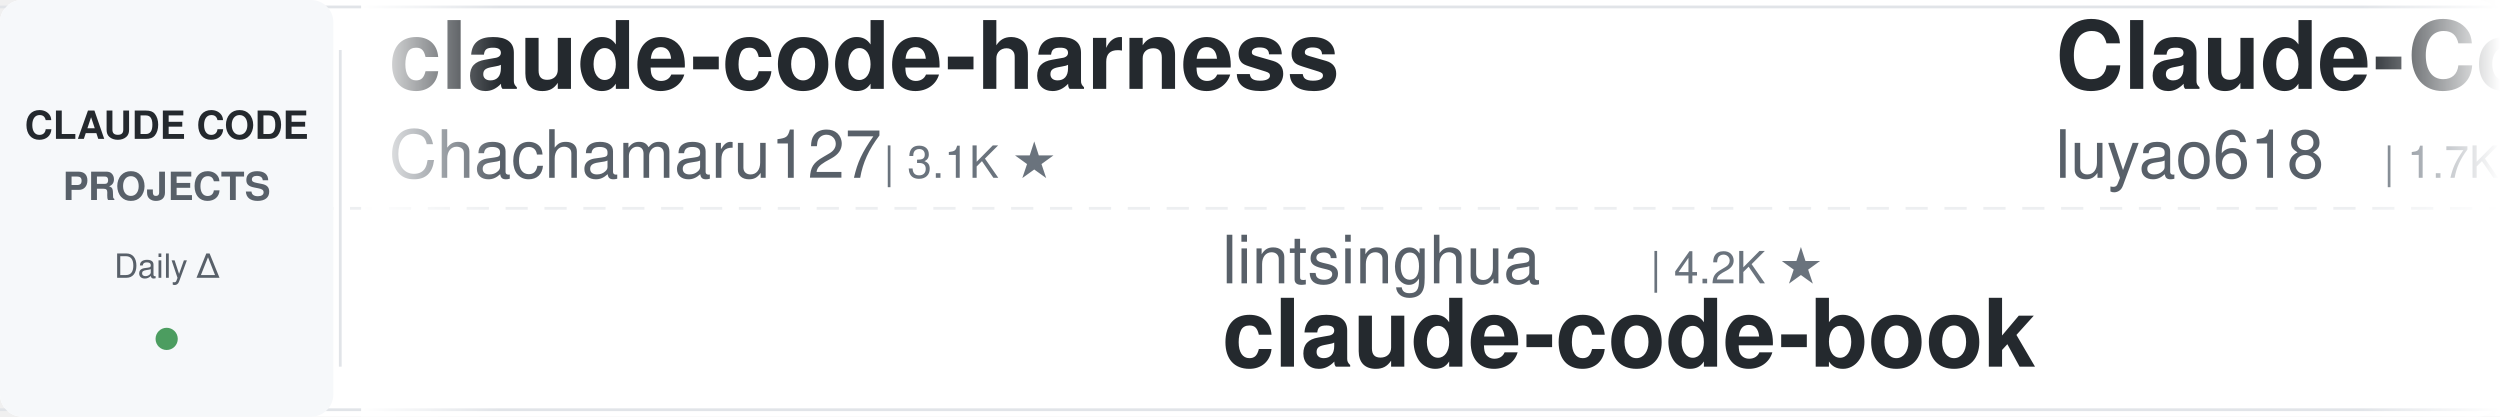
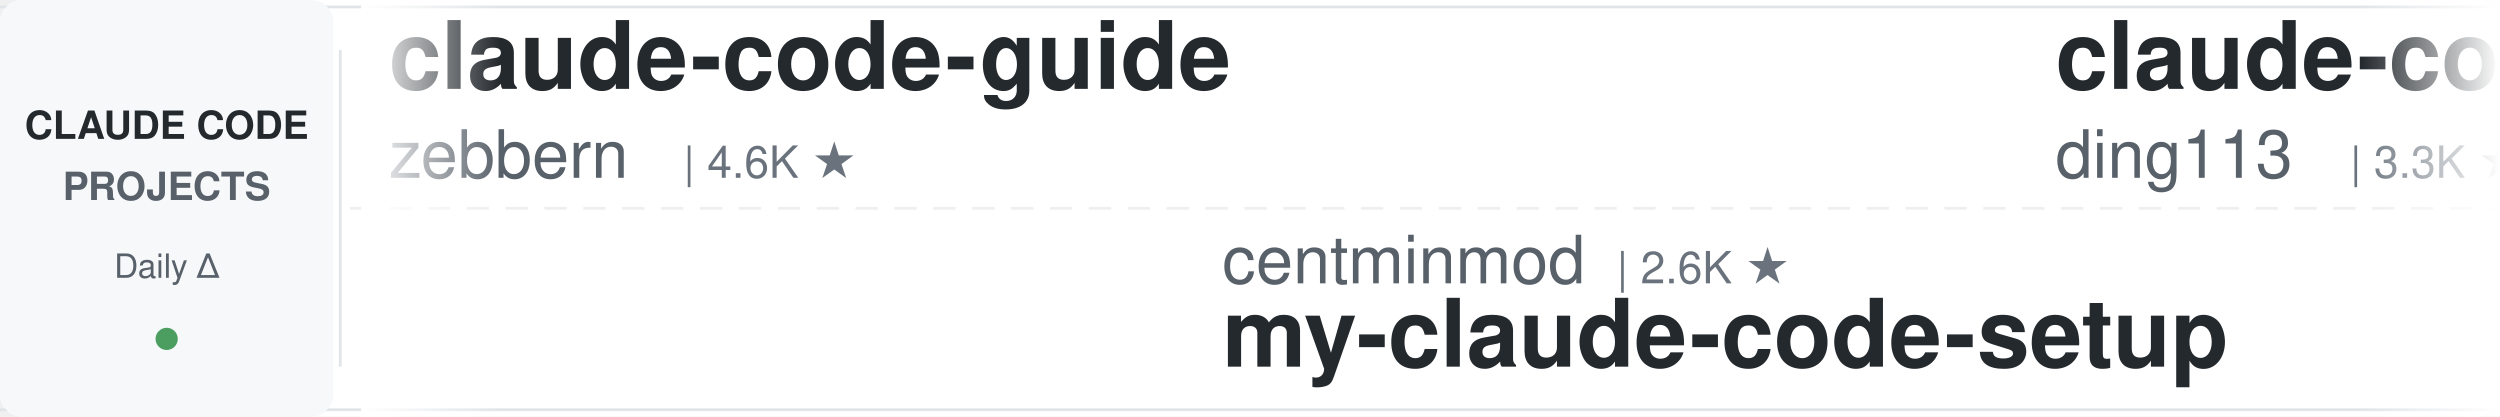
<svg xmlns="http://www.w3.org/2000/svg" width="900" height="150">
  <defs>
    <linearGradient id="leftFade" x1="0%" y1="0%" x2="100%" y2="0%">
      <stop offset="0%" style="stop-color:#ffffff;stop-opacity:1" />
      <stop offset="100%" style="stop-color:#ffffff;stop-opacity:0" />
    </linearGradient>
    <linearGradient id="rightFade" x1="0%" y1="0%" x2="100%" y2="0%">
      <stop offset="0%" style="stop-color:#ffffff;stop-opacity:0" />
      <stop offset="100%" style="stop-color:#ffffff;stop-opacity:1" />
    </linearGradient>
  </defs>
  <rect width="900" height="150" fill="#ffffff" rx="8" />
  <rect x="0" y="2" width="900" height="1" fill="#e1e4e8" />
  <rect x="0" y="147" width="900" height="1" fill="#e1e4e8" />
  <line x1="0" y1="75" x2="900" y2="75" stroke="#e1e4e8" stroke-width="1" stroke-dasharray="8 6" opacity="0.6" />
  <rect x="0" y="0" width="120" height="150" fill="#f6f8fa" rx="8" />
  <text x="60" y="50" font-family="-apple-system, BlinkMacSystemFont, 'Segoe UI', Helvetica, Arial, sans-serif" font-size="14" font-weight="600" fill="#24292e" text-anchor="middle">CLAUDE CODE</text>
  <text x="60" y="72" font-family="-apple-system, BlinkMacSystemFont, 'Segoe UI', Helvetica, Arial, sans-serif" font-size="14" font-weight="600" fill="#586069" text-anchor="middle">PROJECTS</text>
  <text x="60" y="100" font-family="-apple-system, BlinkMacSystemFont, 'Segoe UI', Helvetica, Arial, sans-serif" font-size="12" font-weight="500" fill="#586069" text-anchor="middle">Daily Δ</text>
  <circle cx="60" cy="122" r="4" fill="#22863a" opacity="0.8" />
  <rect x="122" y="18" width="1" height="114" fill="#e1e4e8" />
  <clipPath id="tickerClip">
    <rect x="130" y="0" width="770" height="150" />
  </clipPath>
  <g clip-path="url(#tickerClip)">
    <g id="tickerItems">
      <animateTransform attributeName="transform" attributeType="XML" type="translate" from="0 0" to="-3000 0" dur="54s" repeatCount="indefinite" />
      <g transform="translate(0, 0)">
-         <text x="140" y="32" font-family="-apple-system, BlinkMacSystemFont, 'Segoe UI', Helvetica, Arial, sans-serif" font-size="34" font-weight="600" fill="#24292e">claude-code-harness</text>
-         <text x="140" y="64" font-family="-apple-system, BlinkMacSystemFont, 'Segoe UI', Helvetica, Arial, sans-serif" font-size="24" font-weight="400" fill="#586069">Chachamaru127</text>
-         <text x="318" y="64" font-family="-apple-system, BlinkMacSystemFont, 'Segoe UI', Helvetica, Arial, sans-serif" font-size="16" font-weight="500" fill="#6a737d">| 3.1K ★</text>
+         <text x="140" y="32" font-family="-apple-system, BlinkMacSystemFont, 'Segoe UI', Helvetica, Arial, sans-serif" font-size="34" font-weight="600" fill="#24292e">claude-code-guide</text>
+         <text x="140" y="64" font-family="-apple-system, BlinkMacSystemFont, 'Segoe UI', Helvetica, Arial, sans-serif" font-size="24" font-weight="400" fill="#586069">zebbern</text>
+         <text x="246" y="64" font-family="-apple-system, BlinkMacSystemFont, 'Segoe UI', Helvetica, Arial, sans-serif" font-size="16" font-weight="500" fill="#6a737d">| 4.6K ★</text>
      </g>
      <g transform="translate(300, 0)">
-         <text x="140" y="102" font-family="-apple-system, BlinkMacSystemFont, 'Segoe UI', Helvetica, Arial, sans-serif" font-size="24" font-weight="400" fill="#586069">lintsinghua</text>
-         <text x="294" y="102" font-family="-apple-system, BlinkMacSystemFont, 'Segoe UI', Helvetica, Arial, sans-serif" font-size="16" font-weight="500" fill="#6a737d">| 4.2K ★</text>
-         <text x="140" y="132" font-family="-apple-system, BlinkMacSystemFont, 'Segoe UI', Helvetica, Arial, sans-serif" font-size="34" font-weight="600" fill="#24292e">claude-code-book</text>
+         <text x="140" y="102" font-family="-apple-system, BlinkMacSystemFont, 'Segoe UI', Helvetica, Arial, sans-serif" font-size="24" font-weight="400" fill="#586069">centminmod</text>
+         <text x="282" y="102" font-family="-apple-system, BlinkMacSystemFont, 'Segoe UI', Helvetica, Arial, sans-serif" font-size="16" font-weight="500" fill="#6a737d">| 2.6K ★</text>
+         <text x="140" y="132" font-family="-apple-system, BlinkMacSystemFont, 'Segoe UI', Helvetica, Arial, sans-serif" font-size="34" font-weight="600" fill="#24292e">my-claude-code-setup</text>
      </g>
      <g transform="translate(600, 0)">
-         <text x="140" y="32" font-family="-apple-system, BlinkMacSystemFont, 'Segoe UI', Helvetica, Arial, sans-serif" font-size="34" font-weight="600" fill="#24292e">Claude-Code-Source-Study</text>
-         <text x="140" y="64" font-family="-apple-system, BlinkMacSystemFont, 'Segoe UI', Helvetica, Arial, sans-serif" font-size="24" font-weight="400" fill="#586069">luyao618</text>
-         <text x="258" y="64" font-family="-apple-system, BlinkMacSystemFont, 'Segoe UI', Helvetica, Arial, sans-serif" font-size="16" font-weight="500" fill="#6a737d">| 1.7K ★</text>
+         <text x="140" y="32" font-family="-apple-system, BlinkMacSystemFont, 'Segoe UI', Helvetica, Arial, sans-serif" font-size="34" font-weight="600" fill="#24292e">claude-code-hub</text>
+         <text x="140" y="64" font-family="-apple-system, BlinkMacSystemFont, 'Segoe UI', Helvetica, Arial, sans-serif" font-size="24" font-weight="400" fill="#586069">ding113</text>
+         <text x="246" y="64" font-family="-apple-system, BlinkMacSystemFont, 'Segoe UI', Helvetica, Arial, sans-serif" font-size="16" font-weight="500" fill="#6a737d">| 3.3K ★</text>
      </g>
      <g transform="translate(900, 0)">
-         <text x="140" y="102" font-family="-apple-system, BlinkMacSystemFont, 'Segoe UI', Helvetica, Arial, sans-serif" font-size="24" font-weight="400" fill="#586069">lorryjovens-hub</text>
-         <text x="342" y="102" font-family="-apple-system, BlinkMacSystemFont, 'Segoe UI', Helvetica, Arial, sans-serif" font-size="16" font-weight="500" fill="#6a737d">| 1.7K ★</text>
-         <text x="140" y="132" font-family="-apple-system, BlinkMacSystemFont, 'Segoe UI', Helvetica, Arial, sans-serif" font-size="34" font-weight="600" fill="#24292e">claude-code-rust</text>
+         <text x="140" y="102" font-family="-apple-system, BlinkMacSystemFont, 'Segoe UI', Helvetica, Arial, sans-serif" font-size="24" font-weight="400" fill="#586069">ccplugins</text>
+         <text x="270" y="102" font-family="-apple-system, BlinkMacSystemFont, 'Segoe UI', Helvetica, Arial, sans-serif" font-size="16" font-weight="500" fill="#6a737d">| 931 ★</text>
+         <text x="140" y="132" font-family="-apple-system, BlinkMacSystemFont, 'Segoe UI', Helvetica, Arial, sans-serif" font-size="34" font-weight="600" fill="#24292e">awesome-claude-code-plug...</text>
      </g>
      <g transform="translate(1200, 0)">
-         <text x="140" y="32" font-family="-apple-system, BlinkMacSystemFont, 'Segoe UI', Helvetica, Arial, sans-serif" font-size="34" font-weight="600" fill="#24292e">Dive-into-Claude-Code</text>
-         <text x="140" y="64" font-family="-apple-system, BlinkMacSystemFont, 'Segoe UI', Helvetica, Arial, sans-serif" font-size="24" font-weight="400" fill="#586069">VILA-Lab</text>
-         <text x="258" y="64" font-family="-apple-system, BlinkMacSystemFont, 'Segoe UI', Helvetica, Arial, sans-serif" font-size="16" font-weight="500" fill="#6a737d">| 2.1K ★</text>
+         <text x="140" y="32" font-family="-apple-system, BlinkMacSystemFont, 'Segoe UI', Helvetica, Arial, sans-serif" font-size="34" font-weight="600" fill="#24292e">Auto-claude-code-researc...</text>
+         <text x="140" y="64" font-family="-apple-system, BlinkMacSystemFont, 'Segoe UI', Helvetica, Arial, sans-serif" font-size="24" font-weight="400" fill="#586069">wanshuiyin</text>
+         <text x="282" y="64" font-family="-apple-system, BlinkMacSystemFont, 'Segoe UI', Helvetica, Arial, sans-serif" font-size="16" font-weight="500" fill="#6a737d">| 15.7K ★</text>
      </g>
      <g transform="translate(1500, 0)">
-         <text x="140" y="102" font-family="-apple-system, BlinkMacSystemFont, 'Segoe UI', Helvetica, Arial, sans-serif" font-size="24" font-weight="400" fill="#586069">ponponon</text>
-         <text x="258" y="102" font-family="-apple-system, BlinkMacSystemFont, 'Segoe UI', Helvetica, Arial, sans-serif" font-size="16" font-weight="500" fill="#6a737d">| 2.3K ★</text>
-         <text x="140" y="132" font-family="-apple-system, BlinkMacSystemFont, 'Segoe UI', Helvetica, Arial, sans-serif" font-size="34" font-weight="600" fill="#24292e">claude_code_src</text>
+         <text x="140" y="102" font-family="-apple-system, BlinkMacSystemFont, 'Segoe UI', Helvetica, Arial, sans-serif" font-size="24" font-weight="400" fill="#586069">VoltAgent</text>
+         <text x="270" y="102" font-family="-apple-system, BlinkMacSystemFont, 'Segoe UI', Helvetica, Arial, sans-serif" font-size="16" font-weight="500" fill="#6a737d">| 24.9K ★</text>
+         <text x="140" y="132" font-family="-apple-system, BlinkMacSystemFont, 'Segoe UI', Helvetica, Arial, sans-serif" font-size="34" font-weight="600" fill="#24292e">awesome-claude-code-suba...</text>
      </g>
      <g transform="translate(1800, 0)">
-         <text x="140" y="32" font-family="-apple-system, BlinkMacSystemFont, 'Segoe UI', Helvetica, Arial, sans-serif" font-size="34" font-weight="600" fill="#24292e">claude-code-security-rev...</text>
-         <text x="140" y="64" font-family="-apple-system, BlinkMacSystemFont, 'Segoe UI', Helvetica, Arial, sans-serif" font-size="24" font-weight="400" fill="#586069">anthropics</text>
-         <text x="282" y="64" font-family="-apple-system, BlinkMacSystemFont, 'Segoe UI', Helvetica, Arial, sans-serif" font-size="16" font-weight="500" fill="#6a737d">| 6.2K ★</text>
+         <text x="140" y="32" font-family="-apple-system, BlinkMacSystemFont, 'Segoe UI', Helvetica, Arial, sans-serif" font-size="34" font-weight="600" fill="#24292e">claude-code-from-scratch</text>
+         <text x="140" y="64" font-family="-apple-system, BlinkMacSystemFont, 'Segoe UI', Helvetica, Arial, sans-serif" font-size="24" font-weight="400" fill="#586069">Windy3f3f3f3f</text>
+         <text x="318" y="64" font-family="-apple-system, BlinkMacSystemFont, 'Segoe UI', Helvetica, Arial, sans-serif" font-size="16" font-weight="500" fill="#6a737d">| 2.6K ★</text>
      </g>
      <g transform="translate(2100, 0)">
-         <text x="140" y="102" font-family="-apple-system, BlinkMacSystemFont, 'Segoe UI', Helvetica, Arial, sans-serif" font-size="24" font-weight="400" fill="#586069">krusemediallc</text>
-         <text x="318" y="102" font-family="-apple-system, BlinkMacSystemFont, 'Segoe UI', Helvetica, Arial, sans-serif" font-size="16" font-weight="500" fill="#6a737d">| 1.5K ★</text>
-         <text x="140" y="132" font-family="-apple-system, BlinkMacSystemFont, 'Segoe UI', Helvetica, Arial, sans-serif" font-size="34" font-weight="600" fill="#24292e">arcads-claude-code</text>
+         <text x="140" y="102" font-family="-apple-system, BlinkMacSystemFont, 'Segoe UI', Helvetica, Arial, sans-serif" font-size="24" font-weight="400" fill="#586069">Njengah</text>
+         <text x="246" y="102" font-family="-apple-system, BlinkMacSystemFont, 'Segoe UI', Helvetica, Arial, sans-serif" font-size="16" font-weight="500" fill="#6a737d">| 1.9K ★</text>
+         <text x="140" y="132" font-family="-apple-system, BlinkMacSystemFont, 'Segoe UI', Helvetica, Arial, sans-serif" font-size="34" font-weight="600" fill="#24292e">claude-code-cheat-sheet</text>
      </g>
      <g transform="translate(2400, 0)">
-         <text x="140" y="32" font-family="-apple-system, BlinkMacSystemFont, 'Segoe UI', Helvetica, Arial, sans-serif" font-size="34" font-weight="600" fill="#24292e">free-claude-code</text>
-         <text x="140" y="64" font-family="-apple-system, BlinkMacSystemFont, 'Segoe UI', Helvetica, Arial, sans-serif" font-size="24" font-weight="400" fill="#586069">Alishahryar1</text>
-         <text x="306" y="64" font-family="-apple-system, BlinkMacSystemFont, 'Segoe UI', Helvetica, Arial, sans-serif" font-size="16" font-weight="500" fill="#6a737d">| 53.0K ★</text>
+         <text x="140" y="32" font-family="-apple-system, BlinkMacSystemFont, 'Segoe UI', Helvetica, Arial, sans-serif" font-size="34" font-weight="600" fill="#24292e">claude-code-source</text>
+         <text x="140" y="64" font-family="-apple-system, BlinkMacSystemFont, 'Segoe UI', Helvetica, Arial, sans-serif" font-size="24" font-weight="400" fill="#586069">AprilNEA</text>
+         <text x="258" y="64" font-family="-apple-system, BlinkMacSystemFont, 'Segoe UI', Helvetica, Arial, sans-serif" font-size="16" font-weight="500" fill="#6a737d">| 392 ★</text>
      </g>
      <g transform="translate(2700, 0)">
-         <text x="140" y="102" font-family="-apple-system, BlinkMacSystemFont, 'Segoe UI', Helvetica, Arial, sans-serif" font-size="24" font-weight="400" fill="#586069">ykdojo</text>
-         <text x="234" y="102" font-family="-apple-system, BlinkMacSystemFont, 'Segoe UI', Helvetica, Arial, sans-serif" font-size="16" font-weight="500" fill="#6a737d">| 10.0K ★</text>
-         <text x="140" y="132" font-family="-apple-system, BlinkMacSystemFont, 'Segoe UI', Helvetica, Arial, sans-serif" font-size="34" font-weight="600" fill="#24292e">claude-code-tips</text>
+         <text x="140" y="102" font-family="-apple-system, BlinkMacSystemFont, 'Segoe UI', Helvetica, Arial, sans-serif" font-size="24" font-weight="400" fill="#586069">kodu-ai</text>
+         <text x="246" y="102" font-family="-apple-system, BlinkMacSystemFont, 'Segoe UI', Helvetica, Arial, sans-serif" font-size="16" font-weight="500" fill="#6a737d">| 5.2K ★</text>
+         <text x="140" y="132" font-family="-apple-system, BlinkMacSystemFont, 'Segoe UI', Helvetica, Arial, sans-serif" font-size="34" font-weight="600" fill="#24292e">claude-coder</text>
      </g>
      <g transform="translate(3000, 0)">
-         <text x="140" y="32" font-family="-apple-system, BlinkMacSystemFont, 'Segoe UI', Helvetica, Arial, sans-serif" font-size="34" font-weight="600" fill="#24292e">claude-code-harness</text>
-         <text x="140" y="64" font-family="-apple-system, BlinkMacSystemFont, 'Segoe UI', Helvetica, Arial, sans-serif" font-size="24" font-weight="400" fill="#586069">Chachamaru127</text>
-         <text x="318" y="64" font-family="-apple-system, BlinkMacSystemFont, 'Segoe UI', Helvetica, Arial, sans-serif" font-size="16" font-weight="500" fill="#6a737d">| 3.1K ★</text>
+         <text x="140" y="32" font-family="-apple-system, BlinkMacSystemFont, 'Segoe UI', Helvetica, Arial, sans-serif" font-size="34" font-weight="600" fill="#24292e">claude-code-guide</text>
+         <text x="140" y="64" font-family="-apple-system, BlinkMacSystemFont, 'Segoe UI', Helvetica, Arial, sans-serif" font-size="24" font-weight="400" fill="#586069">zebbern</text>
+         <text x="246" y="64" font-family="-apple-system, BlinkMacSystemFont, 'Segoe UI', Helvetica, Arial, sans-serif" font-size="16" font-weight="500" fill="#6a737d">| 4.6K ★</text>
      </g>
      <g transform="translate(3300, 0)">
-         <text x="140" y="102" font-family="-apple-system, BlinkMacSystemFont, 'Segoe UI', Helvetica, Arial, sans-serif" font-size="24" font-weight="400" fill="#586069">lintsinghua</text>
-         <text x="294" y="102" font-family="-apple-system, BlinkMacSystemFont, 'Segoe UI', Helvetica, Arial, sans-serif" font-size="16" font-weight="500" fill="#6a737d">| 4.2K ★</text>
-         <text x="140" y="132" font-family="-apple-system, BlinkMacSystemFont, 'Segoe UI', Helvetica, Arial, sans-serif" font-size="34" font-weight="600" fill="#24292e">claude-code-book</text>
+         <text x="140" y="102" font-family="-apple-system, BlinkMacSystemFont, 'Segoe UI', Helvetica, Arial, sans-serif" font-size="24" font-weight="400" fill="#586069">centminmod</text>
+         <text x="282" y="102" font-family="-apple-system, BlinkMacSystemFont, 'Segoe UI', Helvetica, Arial, sans-serif" font-size="16" font-weight="500" fill="#6a737d">| 2.6K ★</text>
+         <text x="140" y="132" font-family="-apple-system, BlinkMacSystemFont, 'Segoe UI', Helvetica, Arial, sans-serif" font-size="34" font-weight="600" fill="#24292e">my-claude-code-setup</text>
      </g>
      <g transform="translate(3600, 0)">
-         <text x="140" y="32" font-family="-apple-system, BlinkMacSystemFont, 'Segoe UI', Helvetica, Arial, sans-serif" font-size="34" font-weight="600" fill="#24292e">Claude-Code-Source-Study</text>
-         <text x="140" y="64" font-family="-apple-system, BlinkMacSystemFont, 'Segoe UI', Helvetica, Arial, sans-serif" font-size="24" font-weight="400" fill="#586069">luyao618</text>
-         <text x="258" y="64" font-family="-apple-system, BlinkMacSystemFont, 'Segoe UI', Helvetica, Arial, sans-serif" font-size="16" font-weight="500" fill="#6a737d">| 1.7K ★</text>
+         <text x="140" y="32" font-family="-apple-system, BlinkMacSystemFont, 'Segoe UI', Helvetica, Arial, sans-serif" font-size="34" font-weight="600" fill="#24292e">claude-code-hub</text>
+         <text x="140" y="64" font-family="-apple-system, BlinkMacSystemFont, 'Segoe UI', Helvetica, Arial, sans-serif" font-size="24" font-weight="400" fill="#586069">ding113</text>
+         <text x="246" y="64" font-family="-apple-system, BlinkMacSystemFont, 'Segoe UI', Helvetica, Arial, sans-serif" font-size="16" font-weight="500" fill="#6a737d">| 3.3K ★</text>
      </g>
      <g transform="translate(3900, 0)">
-         <text x="140" y="102" font-family="-apple-system, BlinkMacSystemFont, 'Segoe UI', Helvetica, Arial, sans-serif" font-size="24" font-weight="400" fill="#586069">lorryjovens-hub</text>
-         <text x="342" y="102" font-family="-apple-system, BlinkMacSystemFont, 'Segoe UI', Helvetica, Arial, sans-serif" font-size="16" font-weight="500" fill="#6a737d">| 1.7K ★</text>
-         <text x="140" y="132" font-family="-apple-system, BlinkMacSystemFont, 'Segoe UI', Helvetica, Arial, sans-serif" font-size="34" font-weight="600" fill="#24292e">claude-code-rust</text>
+         <text x="140" y="102" font-family="-apple-system, BlinkMacSystemFont, 'Segoe UI', Helvetica, Arial, sans-serif" font-size="24" font-weight="400" fill="#586069">ccplugins</text>
+         <text x="270" y="102" font-family="-apple-system, BlinkMacSystemFont, 'Segoe UI', Helvetica, Arial, sans-serif" font-size="16" font-weight="500" fill="#6a737d">| 931 ★</text>
+         <text x="140" y="132" font-family="-apple-system, BlinkMacSystemFont, 'Segoe UI', Helvetica, Arial, sans-serif" font-size="34" font-weight="600" fill="#24292e">awesome-claude-code-plug...</text>
      </g>
    </g>
  </g>
  <rect x="130" y="0" width="50" height="150" fill="url(#leftFade)" />
  <rect x="850" y="0" width="50" height="150" fill="url(#rightFade)" />
</svg>
